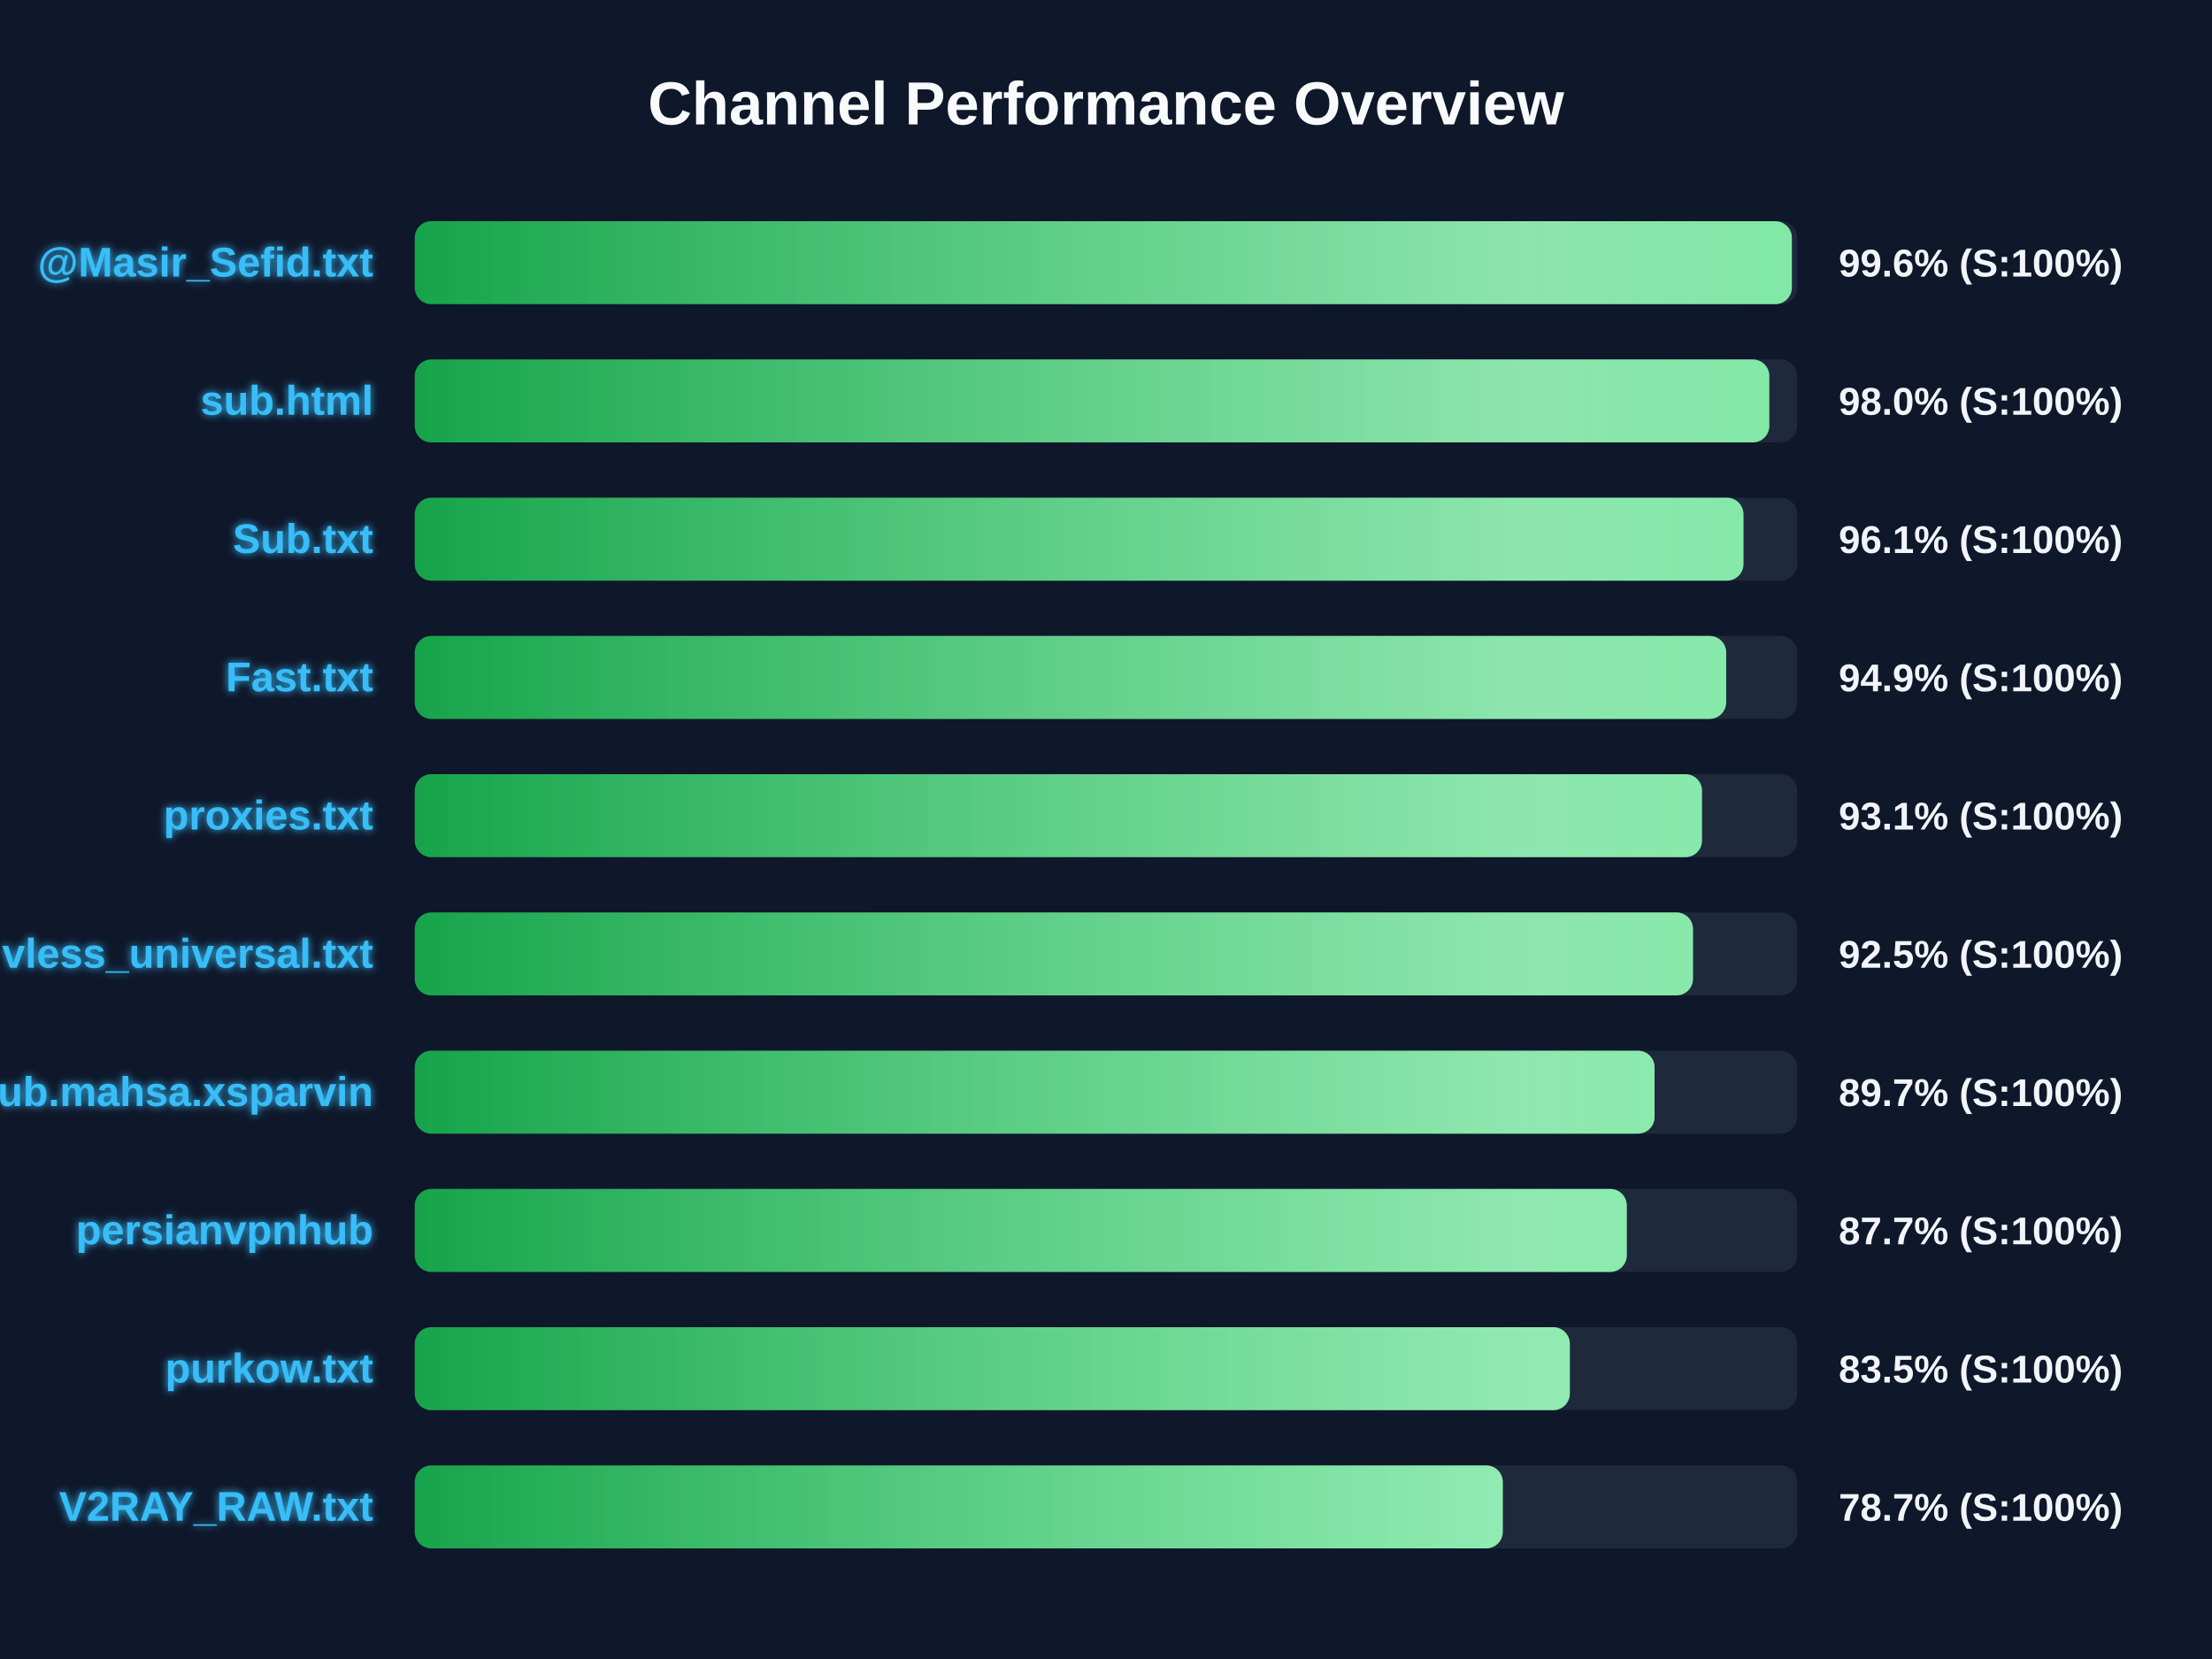
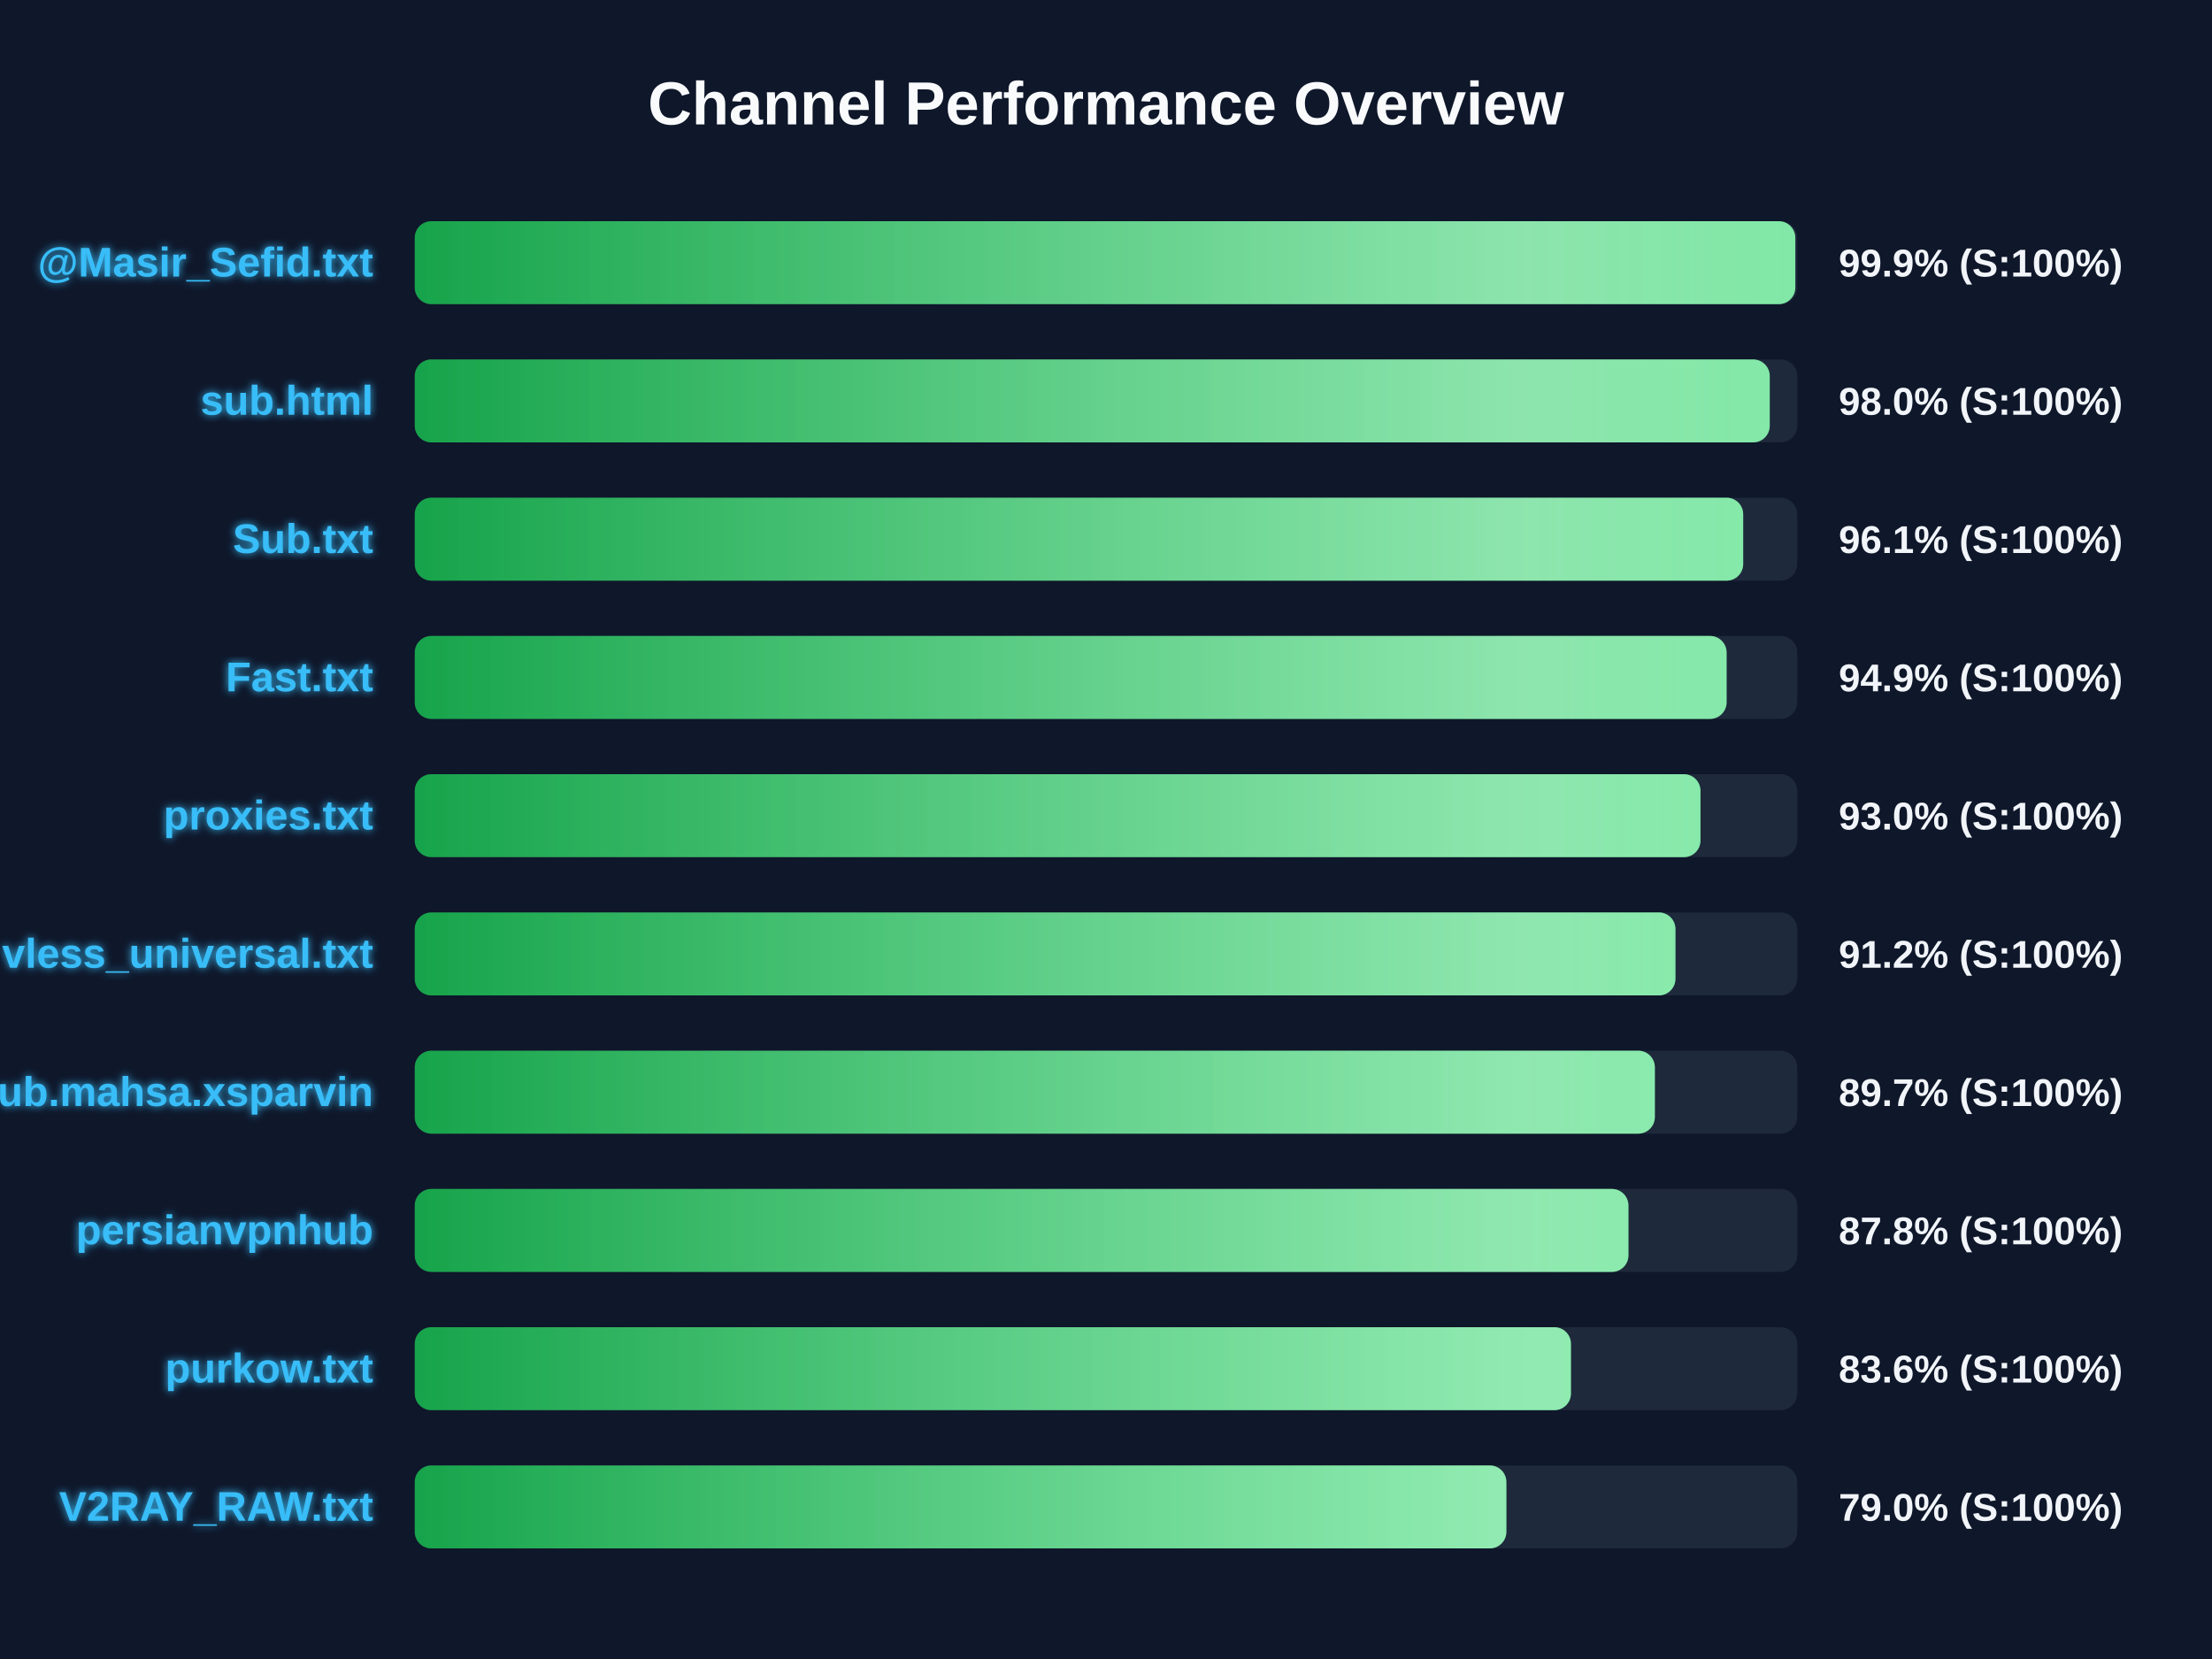
<svg xmlns="http://www.w3.org/2000/svg" width="800" height="600" version="1.1">
  <defs>
    <linearGradient id="grad-green" x1="0%" y1="0%" x2="100%" y2="0%">
      <stop offset="0%" stop-color="#16a34a" />
      <stop offset="100%" stop-color="#4ade80" />
    </linearGradient>
    <linearGradient id="grad-yellow" x1="0%" y1="0%" x2="100%" y2="0%">
      <stop offset="0%" stop-color="#ca8a04" />
      <stop offset="100%" stop-color="#fde047" />
    </linearGradient>
    <linearGradient id="grad-red" x1="0%" y1="0%" x2="100%" y2="0%">
      <stop offset="0%" stop-color="#dc2626" />
      <stop offset="100%" stop-color="#f87171" />
    </linearGradient>
    <linearGradient id="shimmer" x1="0%" y1="0%" x2="100%" y2="0%">
      <stop offset="0%" stop-color="rgba(255,255,255,0)" />
      <stop offset="50%" stop-color="rgba(255,255,255,0.4)" />
      <stop offset="100%" stop-color="rgba(255,255,255,0)" />
    </linearGradient>
    <filter id="glow" x="-20%" y="-20%" width="140%" height="140%">
      <feGaussianBlur stdDeviation="1.5" result="blur" />
      <feComposite in="SourceGraphic" in2="blur" operator="over" />
    </filter>
  </defs>
  <style>
        .bg-rect { fill: #0f172a; }
        .title { font: bold 22px 'Segoe UI', Arial, sans-serif; fill: #f8fafc; }
        .row { font: bold 15px 'Segoe UI', Arial, sans-serif; fill: #38bdf8; filter: url(#glow); }
        .score { font: bold 14px 'Segoe UI', Arial, sans-serif; fill: #f1f5f9; }
        @keyframes shimmer-anim {
            0% { transform: translateX(-100%); }
            100% { transform: translateX(200%); }
        }
        .shimmer-rect {
            animation: shimmer-anim 2.5s infinite linear;
        }
    </style>
  <rect width="100%" height="100%" class="bg-rect" />
  <text x="400" y="45" text-anchor="middle" class="title">Channel Performance Overview</text>
  <rect x="150" y="80" width="500" height="30" fill="#1e293b" rx="6" />
  <clipPath id="clip-0">
-     <rect x="150" y="80" width="498.05" height="30" rx="6" />
+     <rect x="150" y="80" width="499.3" height="30" rx="6" />
  </clipPath>
-   <rect x="150" y="80" width="498.05" height="30" fill="url(#grad-green)" rx="6" />
+   <rect x="150" y="80" width="499.3" height="30" fill="url(#grad-green)" rx="6" />
  <g clip-path="url(#clip-0)">
    <rect x="150" y="80" width="100%" height="30" fill="url(#shimmer)" class="shimmer-rect" />
  </g>
  <text x="135" y="100" text-anchor="end" class="row">@Masir_Sefid.txt</text>
-   <text x="665" y="100" text-anchor="start" class="score">99.6% (S:100%)</text>
+   <text x="665" y="100" text-anchor="start" class="score">99.9% (S:100%)</text>
  <rect x="150" y="130" width="500" height="30" fill="#1e293b" rx="6" />
  <clipPath id="clip-1">
-     <rect x="150" y="130" width="489.9" height="30" rx="6" />
+     <rect x="150" y="130" width="490.05" height="30" rx="6" />
  </clipPath>
-   <rect x="150" y="130" width="489.9" height="30" fill="url(#grad-green)" rx="6" />
+   <rect x="150" y="130" width="490.05" height="30" fill="url(#grad-green)" rx="6" />
  <g clip-path="url(#clip-1)">
    <rect x="150" y="130" width="100%" height="30" fill="url(#shimmer)" class="shimmer-rect" />
  </g>
  <text x="135" y="150" text-anchor="end" class="row">sub.html</text>
  <text x="665" y="150" text-anchor="start" class="score">98.0% (S:100%)</text>
  <rect x="150" y="180" width="500" height="30" fill="#1e293b" rx="6" />
  <clipPath id="clip-2">
-     <rect x="150" y="180" width="480.55" height="30" rx="6" />
+     <rect x="150" y="180" width="480.45" height="30" rx="6" />
  </clipPath>
-   <rect x="150" y="180" width="480.55" height="30" fill="url(#grad-green)" rx="6" />
+   <rect x="150" y="180" width="480.45" height="30" fill="url(#grad-green)" rx="6" />
  <g clip-path="url(#clip-2)">
    <rect x="150" y="180" width="100%" height="30" fill="url(#shimmer)" class="shimmer-rect" />
  </g>
  <text x="135" y="200" text-anchor="end" class="row">Sub.txt</text>
  <text x="665" y="200" text-anchor="start" class="score">96.1% (S:100%)</text>
  <rect x="150" y="230" width="500" height="30" fill="#1e293b" rx="6" />
  <clipPath id="clip-3">
-     <rect x="150" y="230" width="474.3" height="30" rx="6" />
+     <rect x="150" y="230" width="474.45" height="30" rx="6" />
  </clipPath>
-   <rect x="150" y="230" width="474.3" height="30" fill="url(#grad-green)" rx="6" />
+   <rect x="150" y="230" width="474.45" height="30" fill="url(#grad-green)" rx="6" />
  <g clip-path="url(#clip-3)">
    <rect x="150" y="230" width="100%" height="30" fill="url(#shimmer)" class="shimmer-rect" />
  </g>
  <text x="135" y="250" text-anchor="end" class="row">Fast.txt</text>
  <text x="665" y="250" text-anchor="start" class="score">94.9% (S:100%)</text>
  <rect x="150" y="280" width="500" height="30" fill="#1e293b" rx="6" />
  <clipPath id="clip-4">
-     <rect x="150" y="280" width="465.55" height="30" rx="6" />
+     <rect x="150" y="280" width="465.0" height="30" rx="6" />
  </clipPath>
-   <rect x="150" y="280" width="465.55" height="30" fill="url(#grad-green)" rx="6" />
+   <rect x="150" y="280" width="465.0" height="30" fill="url(#grad-green)" rx="6" />
  <g clip-path="url(#clip-4)">
    <rect x="150" y="280" width="100%" height="30" fill="url(#shimmer)" class="shimmer-rect" />
  </g>
  <text x="135" y="300" text-anchor="end" class="row">proxies.txt</text>
-   <text x="665" y="300" text-anchor="start" class="score">93.1% (S:100%)</text>
+   <text x="665" y="300" text-anchor="start" class="score">93.0% (S:100%)</text>
  <rect x="150" y="330" width="500" height="30" fill="#1e293b" rx="6" />
  <clipPath id="clip-5">
-     <rect x="150" y="330" width="462.3" height="30" rx="6" />
+     <rect x="150" y="330" width="455.95" height="30" rx="6" />
  </clipPath>
-   <rect x="150" y="330" width="462.3" height="30" fill="url(#grad-green)" rx="6" />
+   <rect x="150" y="330" width="455.95" height="30" fill="url(#grad-green)" rx="6" />
  <g clip-path="url(#clip-5)">
    <rect x="150" y="330" width="100%" height="30" fill="url(#shimmer)" class="shimmer-rect" />
  </g>
  <text x="135" y="350" text-anchor="end" class="row">vless_universal.txt</text>
-   <text x="665" y="350" text-anchor="start" class="score">92.5% (S:100%)</text>
+   <text x="665" y="350" text-anchor="start" class="score">91.2% (S:100%)</text>
  <rect x="150" y="380" width="500" height="30" fill="#1e293b" rx="6" />
  <clipPath id="clip-6">
-     <rect x="150" y="380" width="448.4" height="30" rx="6" />
+     <rect x="150" y="380" width="448.5" height="30" rx="6" />
  </clipPath>
-   <rect x="150" y="380" width="448.4" height="30" fill="url(#grad-green)" rx="6" />
+   <rect x="150" y="380" width="448.5" height="30" fill="url(#grad-green)" rx="6" />
  <g clip-path="url(#clip-6)">
    <rect x="150" y="380" width="100%" height="30" fill="url(#shimmer)" class="shimmer-rect" />
  </g>
  <text x="135" y="400" text-anchor="end" class="row">Sub.mahsa.xsparvin</text>
  <text x="665" y="400" text-anchor="start" class="score">89.7% (S:100%)</text>
  <rect x="150" y="430" width="500" height="30" fill="#1e293b" rx="6" />
  <clipPath id="clip-7">
-     <rect x="150" y="430" width="438.35" height="30" rx="6" />
+     <rect x="150" y="430" width="438.95" height="30" rx="6" />
  </clipPath>
-   <rect x="150" y="430" width="438.35" height="30" fill="url(#grad-green)" rx="6" />
+   <rect x="150" y="430" width="438.95" height="30" fill="url(#grad-green)" rx="6" />
  <g clip-path="url(#clip-7)">
    <rect x="150" y="430" width="100%" height="30" fill="url(#shimmer)" class="shimmer-rect" />
  </g>
  <text x="135" y="450" text-anchor="end" class="row">persianvpnhub</text>
-   <text x="665" y="450" text-anchor="start" class="score">87.7% (S:100%)</text>
+   <text x="665" y="450" text-anchor="start" class="score">87.8% (S:100%)</text>
  <rect x="150" y="480" width="500" height="30" fill="#1e293b" rx="6" />
  <clipPath id="clip-8">
-     <rect x="150" y="480" width="417.75" height="30" rx="6" />
+     <rect x="150" y="480" width="418.15" height="30" rx="6" />
  </clipPath>
-   <rect x="150" y="480" width="417.75" height="30" fill="url(#grad-green)" rx="6" />
+   <rect x="150" y="480" width="418.15" height="30" fill="url(#grad-green)" rx="6" />
  <g clip-path="url(#clip-8)">
    <rect x="150" y="480" width="100%" height="30" fill="url(#shimmer)" class="shimmer-rect" />
  </g>
  <text x="135" y="500" text-anchor="end" class="row">purkow.txt</text>
-   <text x="665" y="500" text-anchor="start" class="score">83.5% (S:100%)</text>
+   <text x="665" y="500" text-anchor="start" class="score">83.6% (S:100%)</text>
  <rect x="150" y="530" width="500" height="30" fill="#1e293b" rx="6" />
  <clipPath id="clip-9">
-     <rect x="150" y="530" width="393.5" height="30" rx="6" />
+     <rect x="150" y="530" width="394.8" height="30" rx="6" />
  </clipPath>
-   <rect x="150" y="530" width="393.5" height="30" fill="url(#grad-green)" rx="6" />
+   <rect x="150" y="530" width="394.8" height="30" fill="url(#grad-green)" rx="6" />
  <g clip-path="url(#clip-9)">
    <rect x="150" y="530" width="100%" height="30" fill="url(#shimmer)" class="shimmer-rect" />
  </g>
  <text x="135" y="550" text-anchor="end" class="row">V2RAY_RAW.txt</text>
-   <text x="665" y="550" text-anchor="start" class="score">78.7% (S:100%)</text>
+   <text x="665" y="550" text-anchor="start" class="score">79.0% (S:100%)</text>
</svg>
